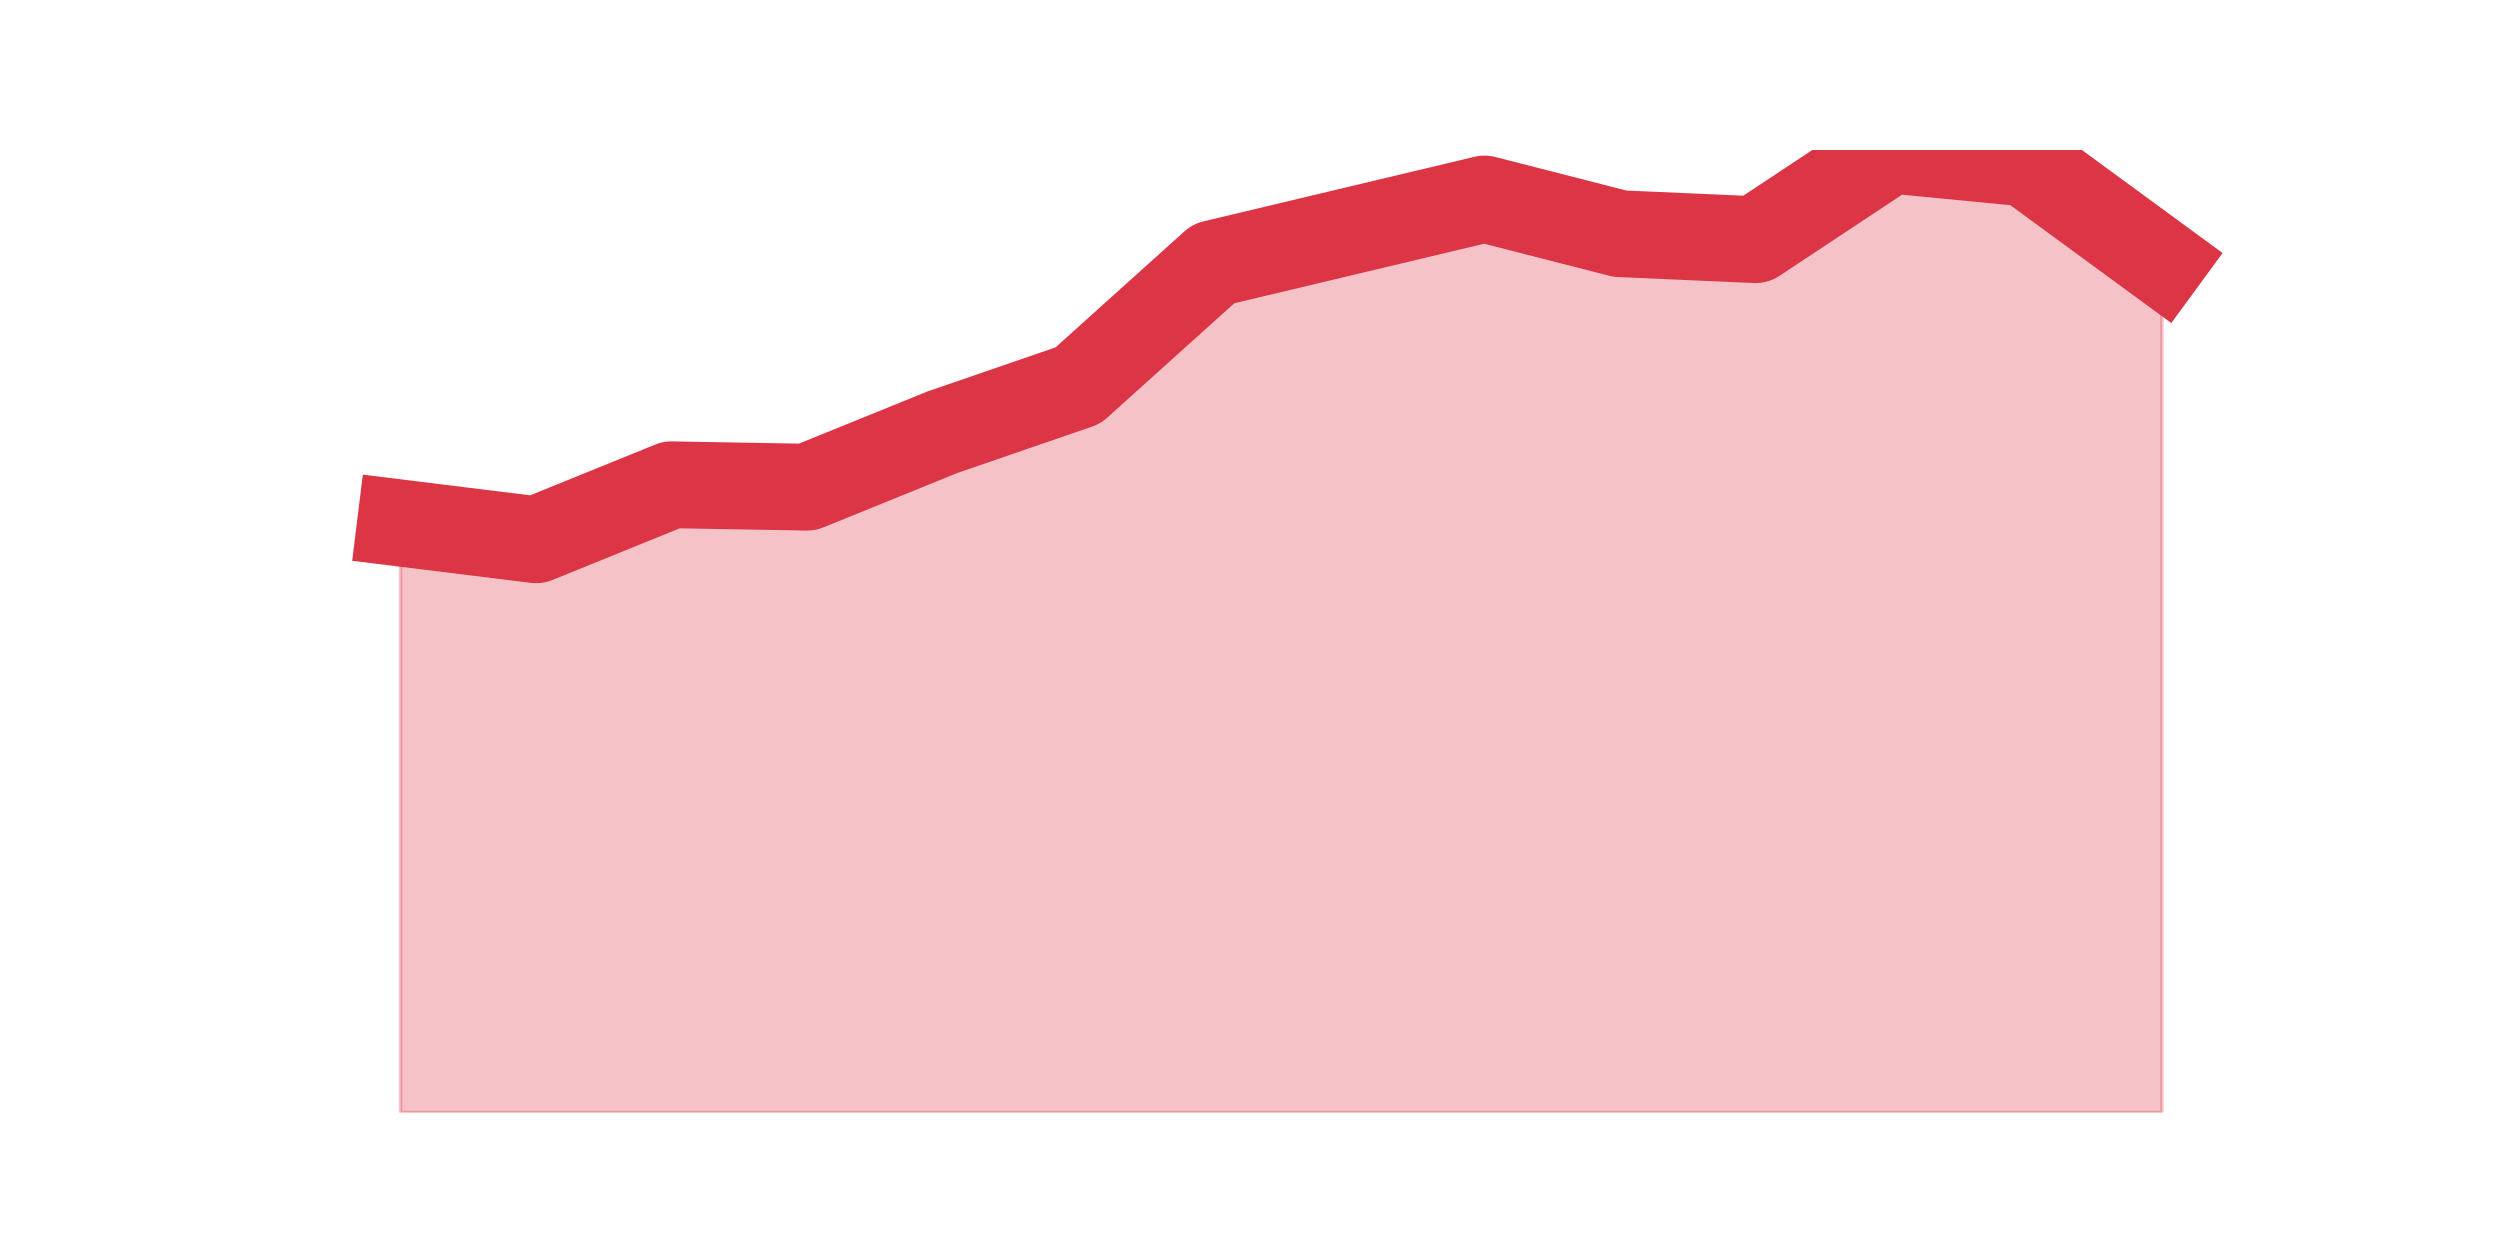
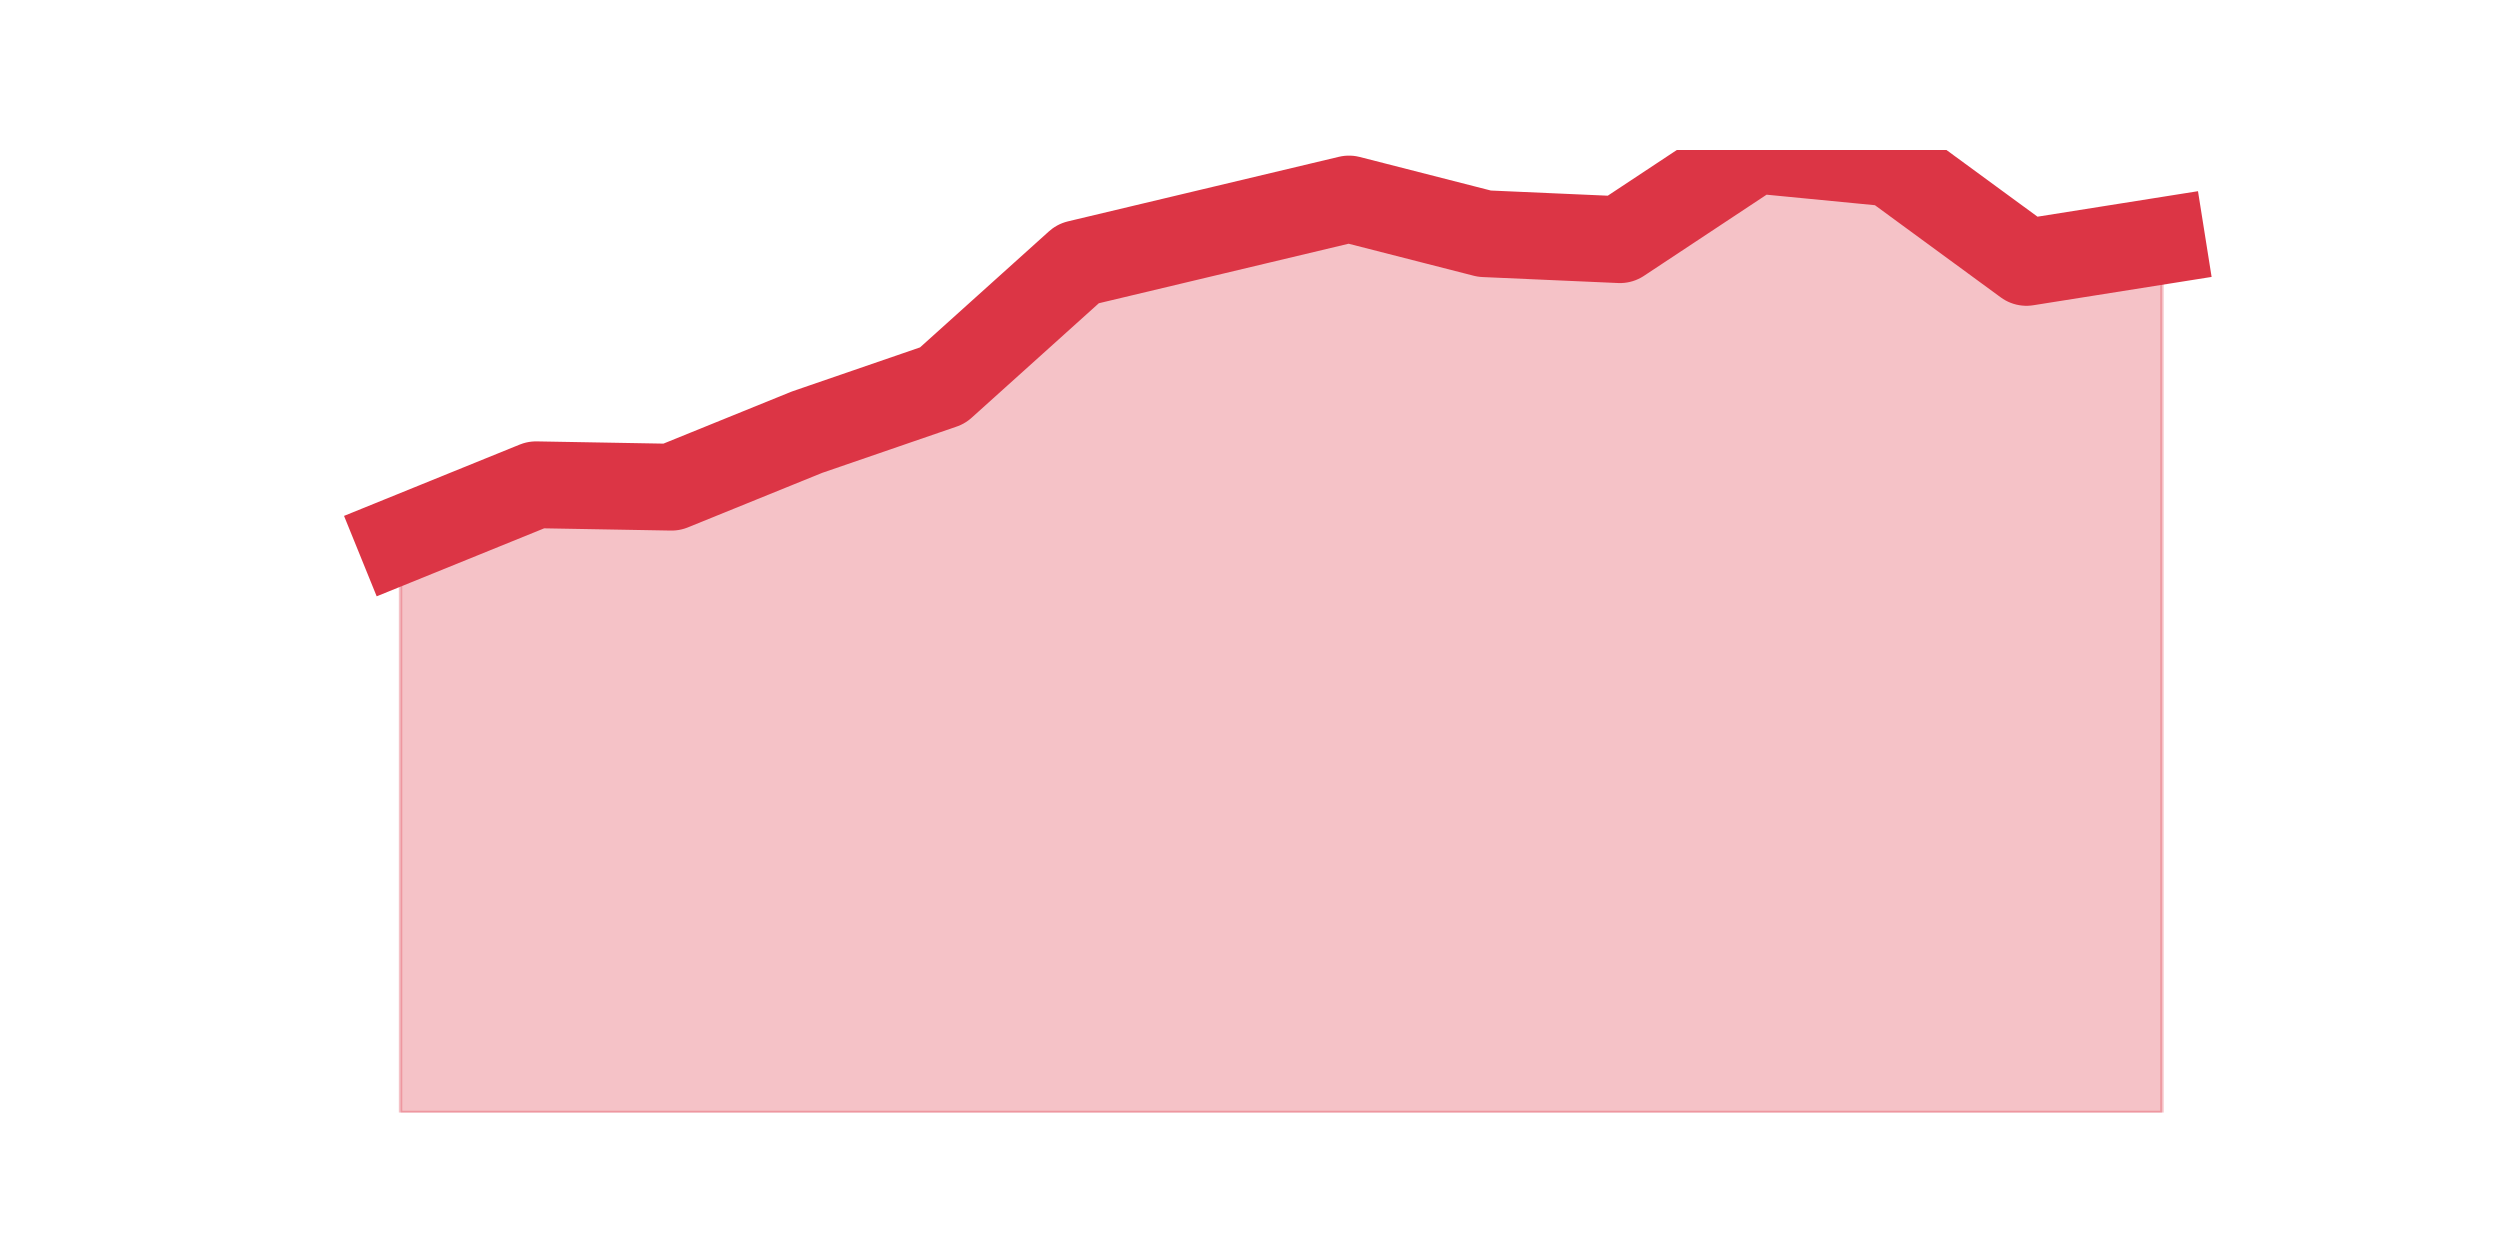
<svg xmlns="http://www.w3.org/2000/svg" xmlns:xlink="http://www.w3.org/1999/xlink" height="360pt" version="1.1" viewBox="0 0 720 360" width="720pt">
  <defs>
    <style type="text/css">*{stroke-linecap:butt;stroke-linejoin:round;}</style>
  </defs>
  <g id="figure_1">
    <g id="patch_1">
      <path d="M 0 360  L 720 360  L 720 0  L 0 0  z " style="fill:none;" />
    </g>
    <g id="axes_1">
      <g id="matplotlib.axis_1" />
      <g id="matplotlib.axis_2" />
      <g id="PolyCollection_1">
        <defs>
-           <path d="M 115.364 -209.363  L 115.364 -39.6  L 154.385 -39.6  L 193.406 -39.6  L 232.427 -39.6  L 271.448 -39.6  L 310.469 -39.6  L 349.49 -39.6  L 388.51 -39.6  L 427.531 -39.6  L 466.552 -39.6  L 505.573 -39.6  L 544.594 -39.6  L 583.615 -39.6  L 622.636 -39.6  L 622.636 -284.431  L 622.636 -284.431  L 583.615 -313.012  L 544.594 -316.8  L 505.573 -290.974  L 466.552 -292.696  L 427.531 -302.682  L 388.51 -293.384  L 349.49 -284.087  L 310.469 -248.963  L 271.448 -235.534  L 232.427 -219.694  L 193.406 -220.383  L 154.385 -204.543  L 115.364 -209.363  z " id="m7b27b352d6" style="stroke:#dc3545;stroke-opacity:0.3;" />
+           <path d="M 115.364 -204.543  L 115.364 -39.6  L 154.385 -39.6  L 193.406 -39.6  L 232.427 -39.6  L 271.448 -39.6  L 310.469 -39.6  L 349.49 -39.6  L 388.51 -39.6  L 427.531 -39.6  L 466.552 -39.6  L 505.573 -39.6  L 544.594 -39.6  L 583.615 -39.6  L 622.636 -39.6  L 622.636 -290.63  L 622.636 -290.63  L 583.615 -284.431  L 544.594 -313.012  L 505.573 -316.8  L 466.552 -290.974  L 427.531 -292.696  L 388.51 -302.682  L 349.49 -293.384  L 310.469 -284.087  L 271.448 -248.963  L 232.427 -235.534  L 193.406 -219.694  L 154.385 -220.383  L 115.364 -204.543  z " id="mf73d0d08c4" style="stroke:#dc3545;stroke-opacity:0.3;" />
        </defs>
-         <g clip-path="url(#p2b04edcac8)">
-           <use style="fill:#dc3545;fill-opacity:0.3;stroke:#dc3545;stroke-opacity:0.3;" x="0" xlink:href="#m7b27b352d6" y="360" />
+         <g clip-path="url(#p54927be4d5)">
+           <use style="fill:#dc3545;fill-opacity:0.3;stroke:#dc3545;stroke-opacity:0.3;" x="0" xlink:href="#mf73d0d08c4" y="360" />
        </g>
      </g>
      <g id="line2d_1">
-         <path clip-path="url(#p2b04edcac8)" d="M 115.364 150.637  L 154.385 155.457  L 193.406 139.617  L 232.427 140.306  L 271.448 124.466  L 310.469 111.037  L 349.49 75.913  L 388.51 66.616  L 427.531 57.318  L 466.552 67.304  L 505.573 69.026  L 544.594 43.2  L 583.615 46.988  L 622.636 75.569  " style="fill:none;stroke:#dc3545;stroke-linecap:square;stroke-width:25;" />
+         <path clip-path="url(#p54927be4d5)" d="M 115.364 155.457  L 154.385 139.617  L 193.406 140.306  L 232.427 124.466  L 271.448 111.037  L 310.469 75.913  L 349.49 66.616  L 388.51 57.318  L 427.531 67.304  L 466.552 69.026  L 505.573 43.2  L 544.594 46.988  L 583.615 75.569  L 622.636 69.37  " style="fill:none;stroke:#dc3545;stroke-linecap:square;stroke-width:25;" />
      </g>
    </g>
  </g>
  <defs>
-     <clipPath id="p2b04edcac8">
+     <clipPath id="p54927be4d5">
      <rect height="277.2" width="558" x="90" y="43.2" />
    </clipPath>
  </defs>
</svg>
